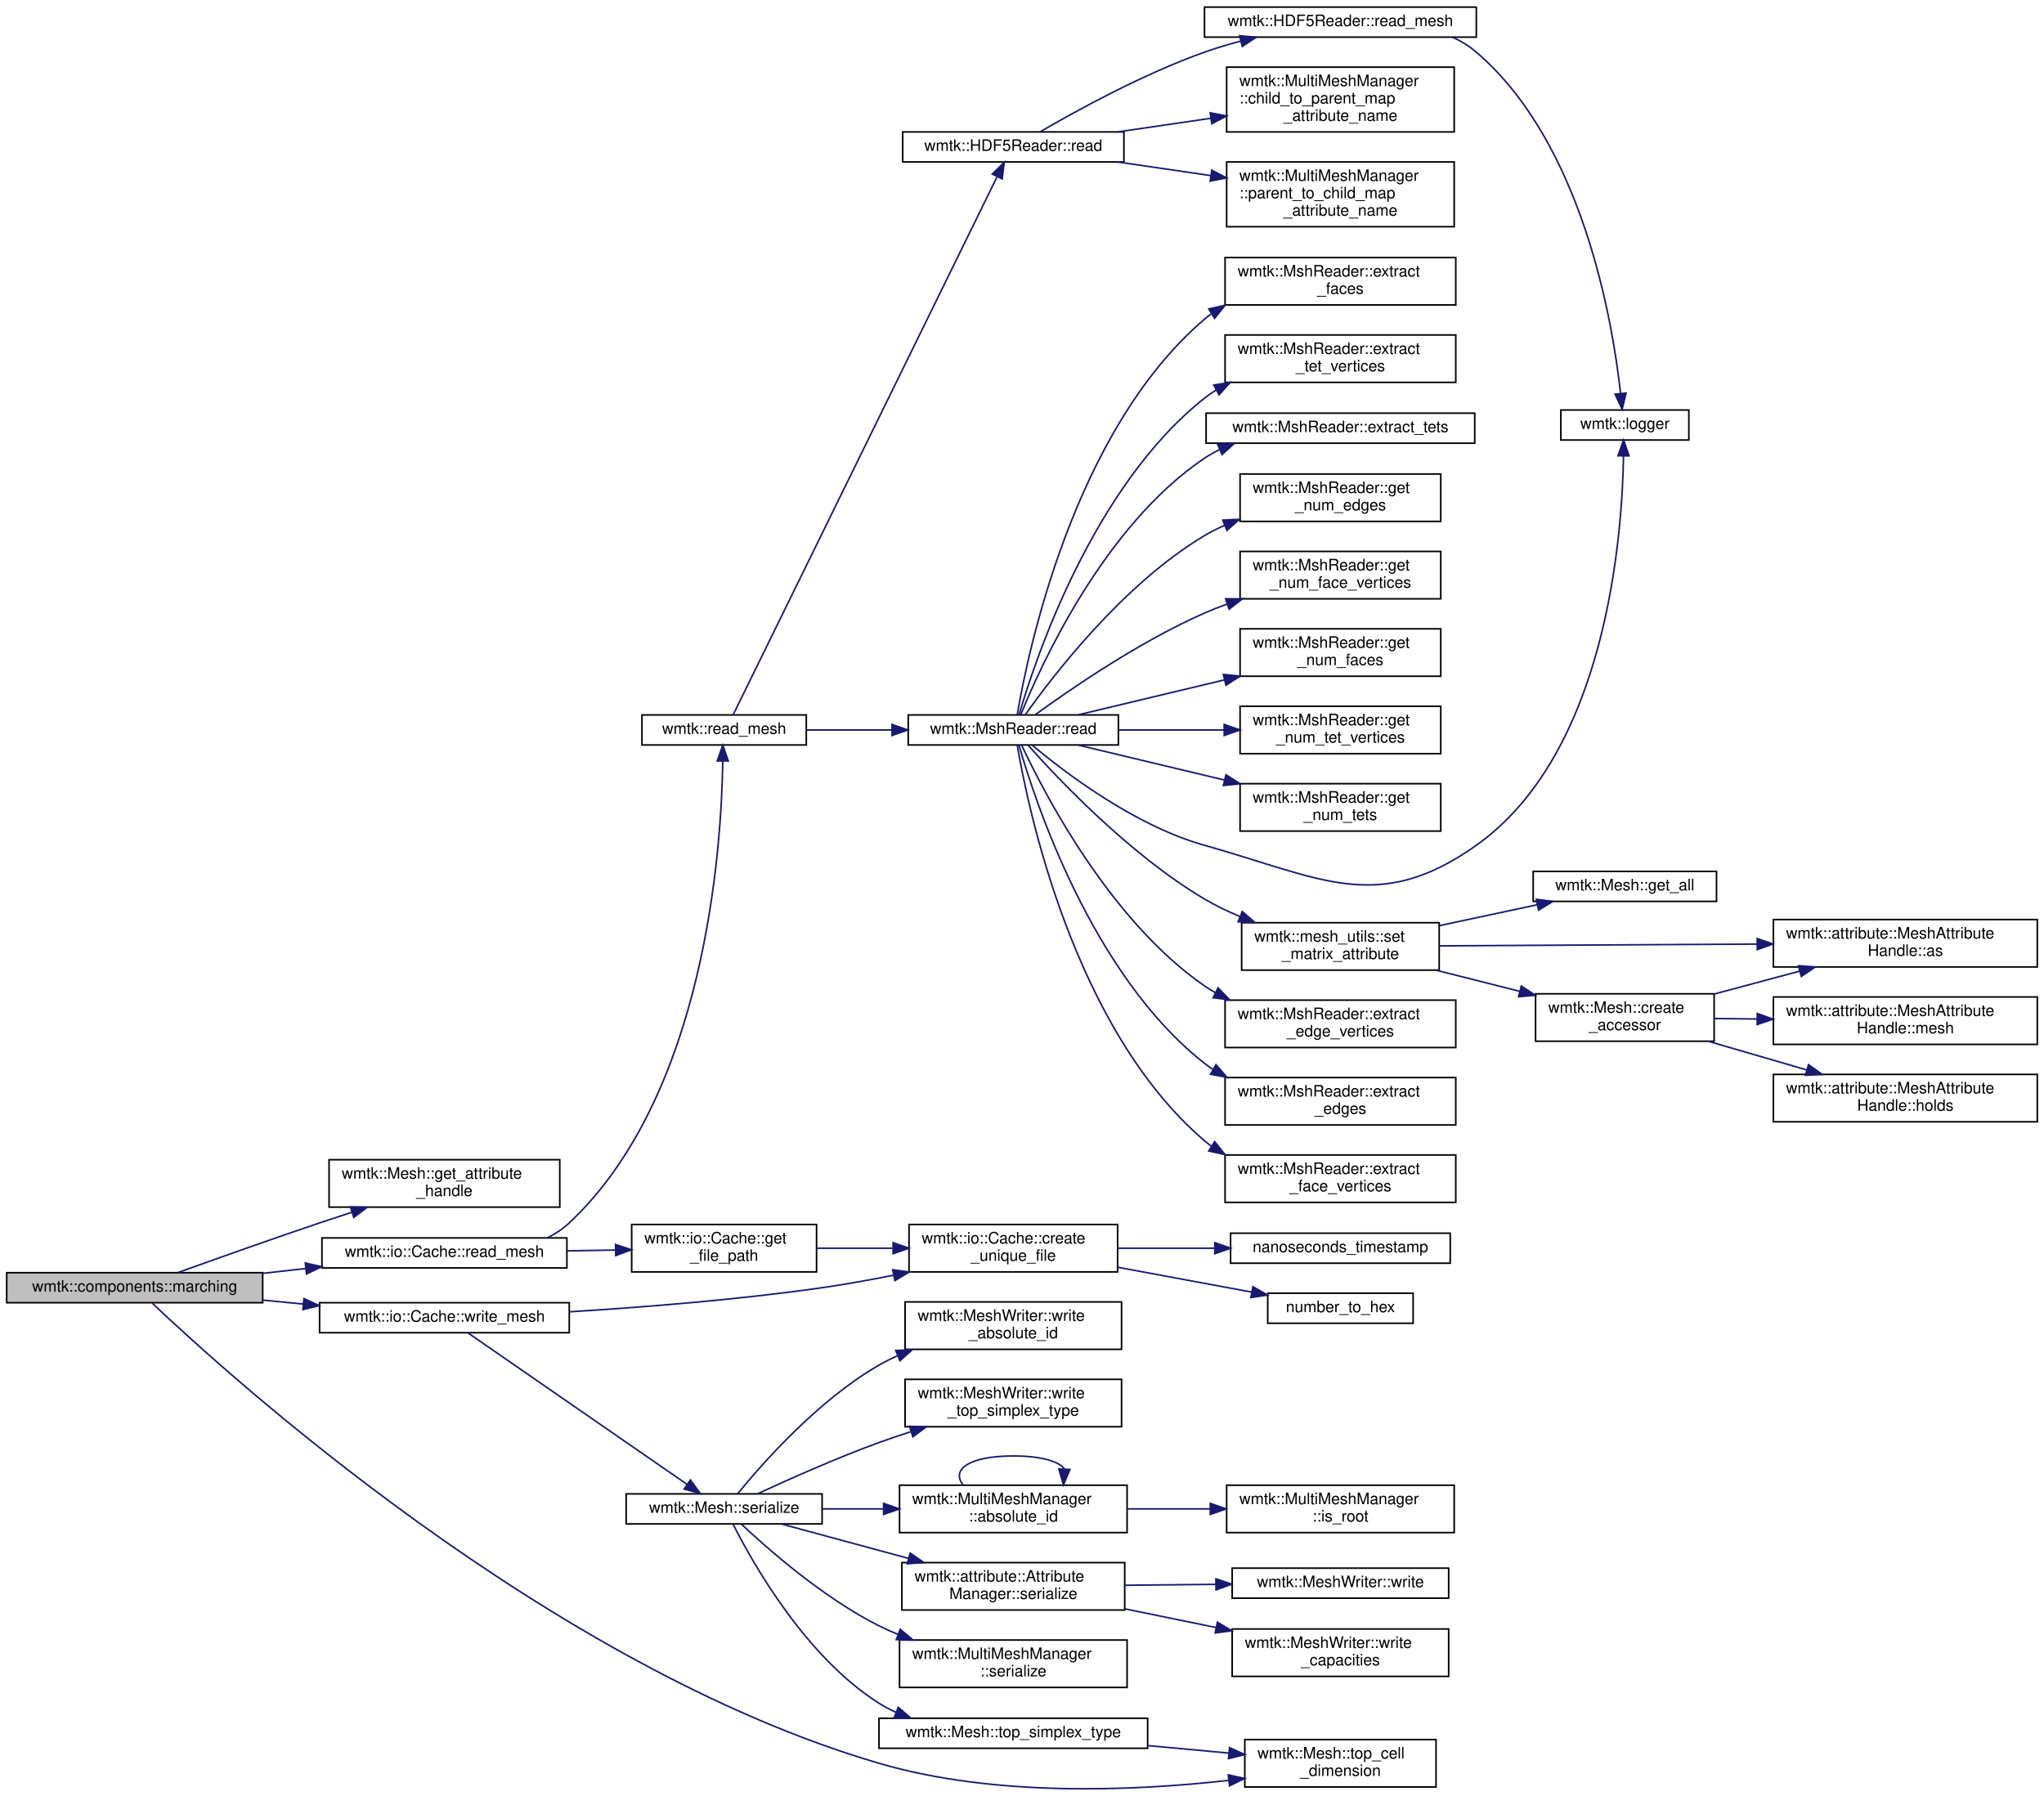
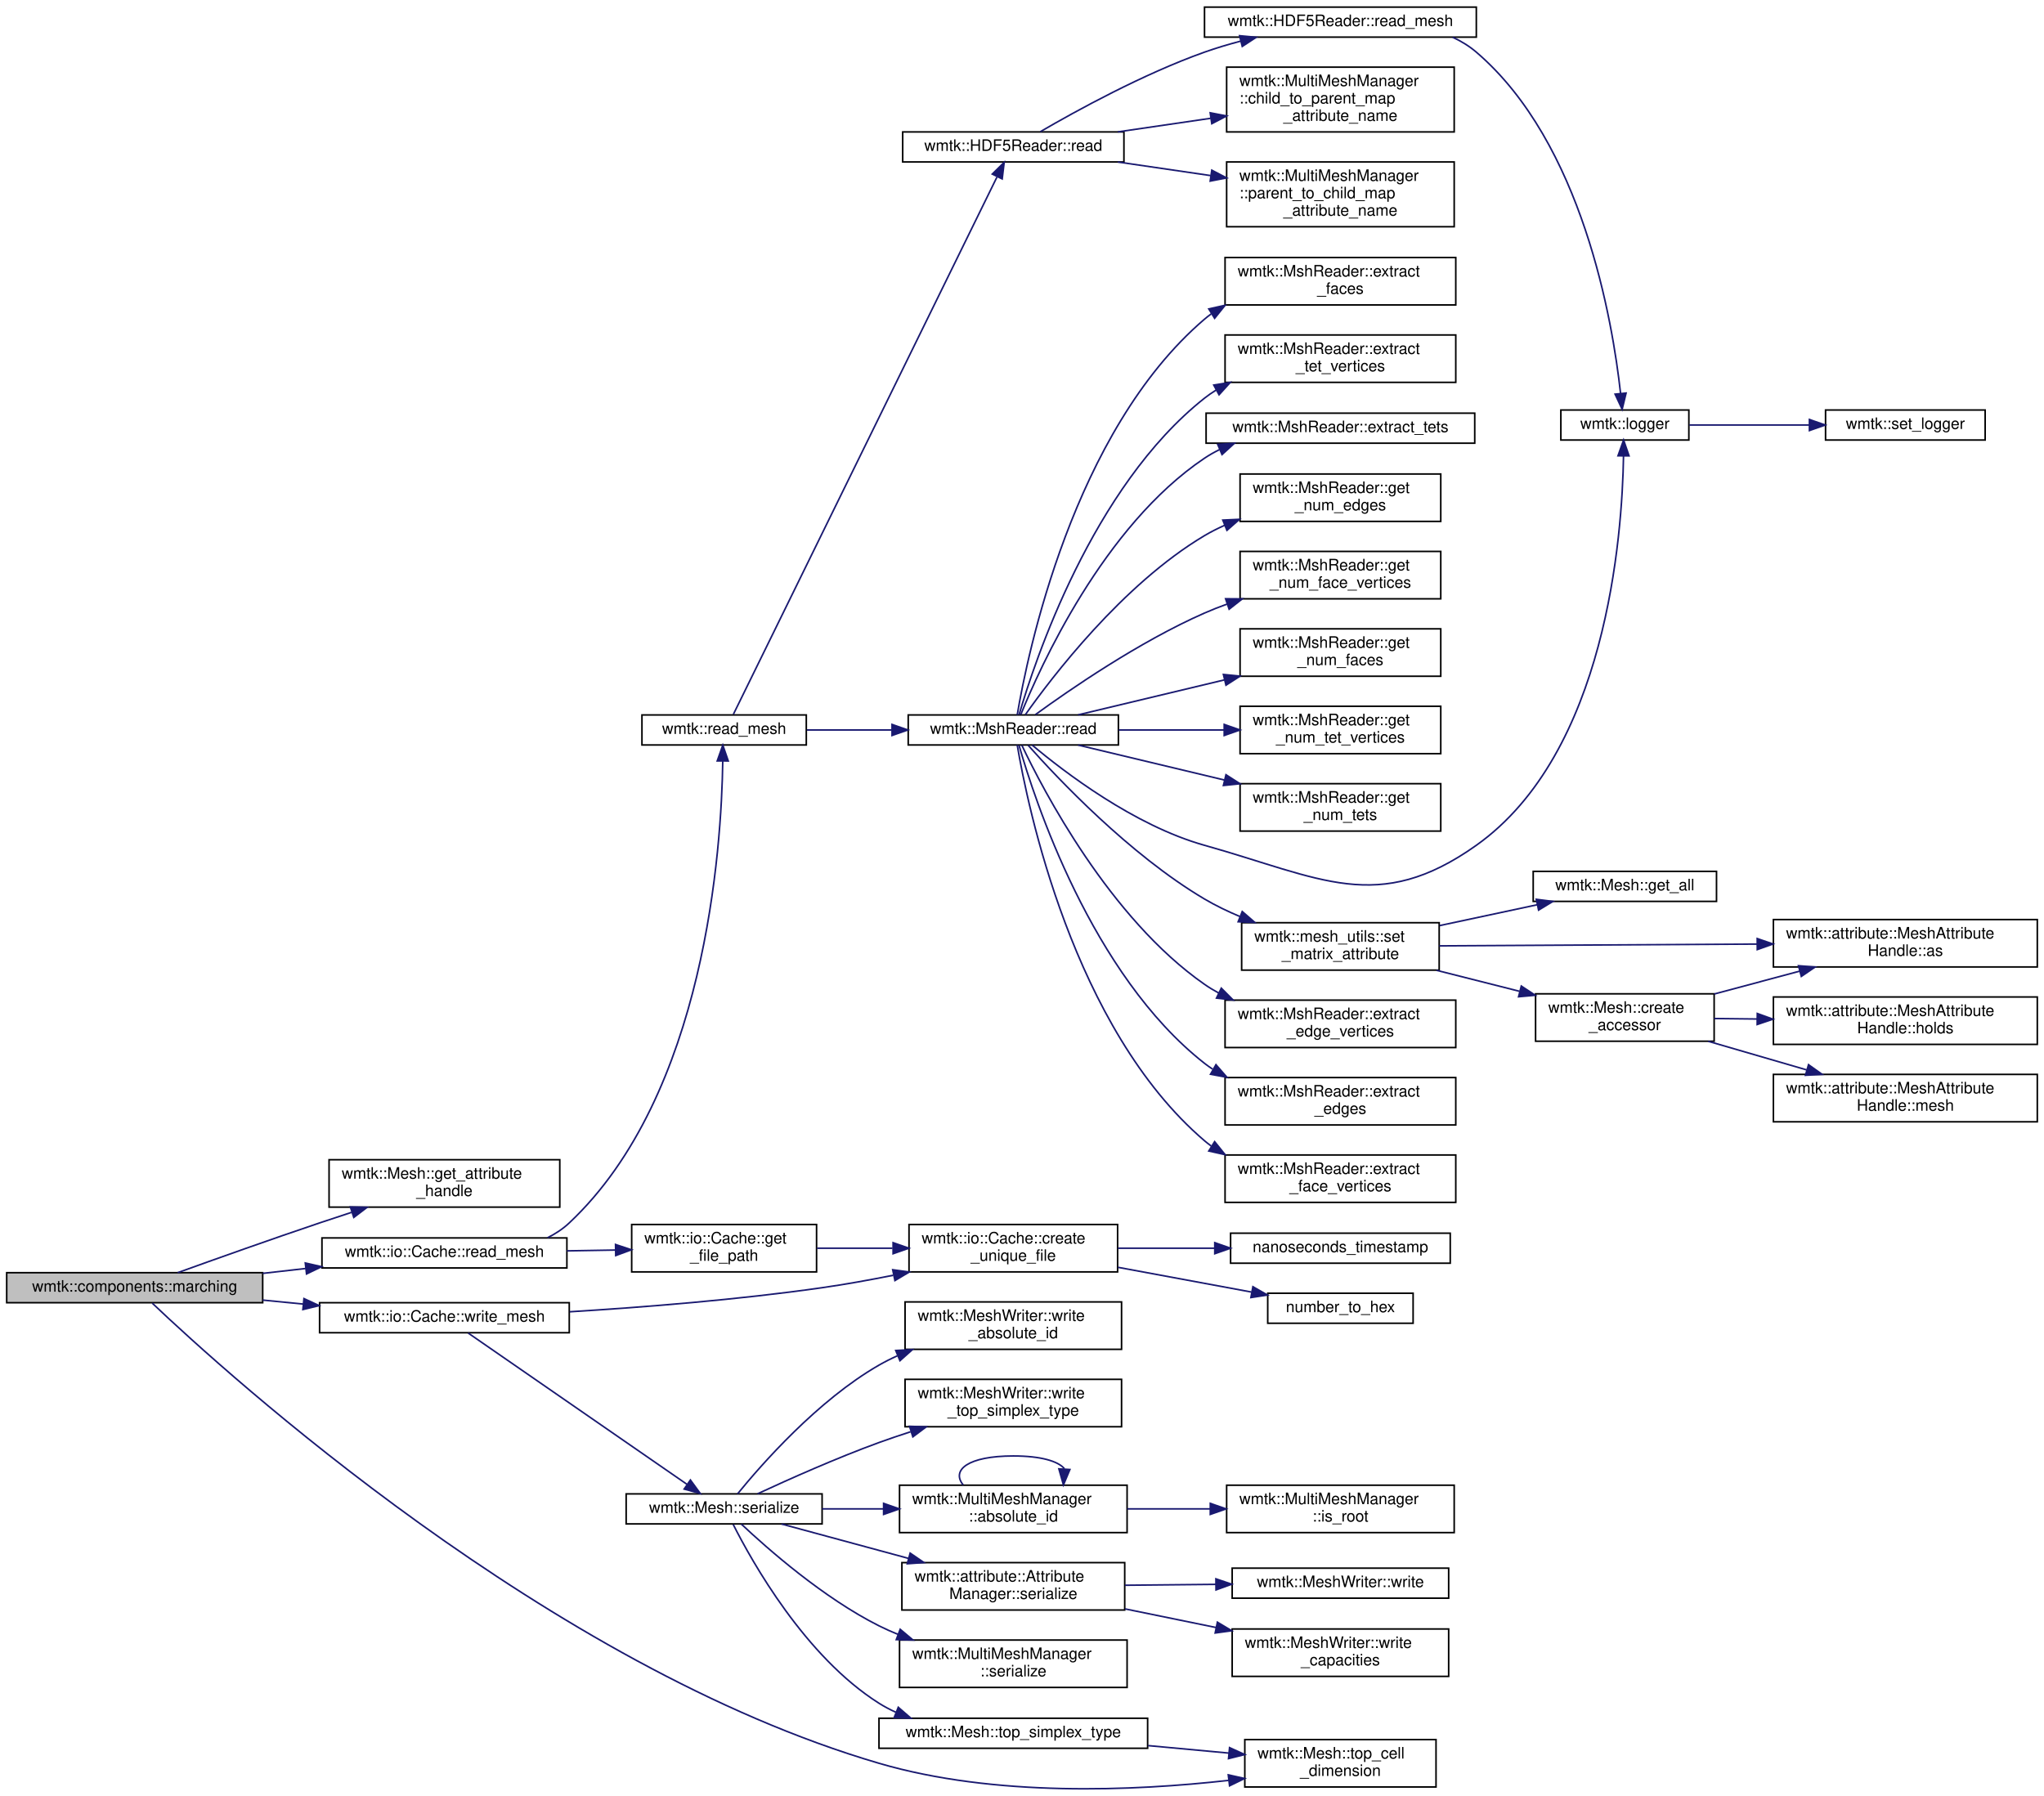
<svg xmlns="http://www.w3.org/2000/svg" xmlns:xlink="http://www.w3.org/1999/xlink" width="1293pt" height="1136pt" viewBox="0.00 0.00 1293.00 1136.42">
  <g id="graph0" class="graph" transform="scale(1 1) rotate(0) translate(4 1132.42)">
    <g id="node1" class="node">
      <g id="a_node1">
        <a xlink:title="Perform maching tetrahedra/triangles.">
          <polygon fill="#bfbfbf" stroke="black" points="0,-307.92 0,-326.92 162,-326.92 162,-307.92 0,-307.92" />
          <text text-anchor="middle" x="81" y="-314.92" font-family="Helvetica,sans-Serif" font-size="10.00">wmtk::components::marching</text>
        </a>
      </g>
    </g>
    <g id="node2" class="node">
      <g id="a_node2">
        <a xlink:href="classwmtk_1_1_mesh.html#a335d3c86fd7d291b564a44944be6bf79" target="_top" xlink:title=" ">
          <polygon fill="none" stroke="black" points="204,-368.42 204,-398.42 350,-398.42 350,-368.42 204,-368.42" />
          <text text-anchor="start" x="212" y="-386.42" font-family="Helvetica,sans-Serif" font-size="10.00">wmtk::Mesh::get_attribute</text>
          <text text-anchor="middle" x="277" y="-375.42" font-family="Helvetica,sans-Serif" font-size="10.00">_handle</text>
        </a>
      </g>
    </g>
    <g id="edge1" class="edge">
      <path fill="none" stroke="midnightblue" d="M108.18,-326.92C131.64,-335.38 167.03,-347.99 198,-358.42 204.52,-360.62 211.36,-362.87 218.17,-365.09" />
      <polygon fill="midnightblue" stroke="midnightblue" points="217.48,-368.55 228.08,-368.31 219.64,-361.89 217.48,-368.55" />
    </g>
    <g id="node3" class="node">
      <g id="a_node3">
        <a xlink:href="classwmtk_1_1io_1_1_cache.html#ae8e0a75e2e3df0e8a1680ab62bbc814e" target="_top" xlink:title="Load a mesh from cache.">
          <polygon fill="none" stroke="black" points="199.5,-329.92 199.5,-348.92 354.5,-348.92 354.5,-329.92 199.5,-329.92" />
          <text text-anchor="middle" x="277" y="-336.92" font-family="Helvetica,sans-Serif" font-size="10.00">wmtk::io::Cache::read_mesh</text>
        </a>
      </g>
    </g>
    <g id="edge2" class="edge">
      <path fill="none" stroke="midnightblue" d="M162.03,-326.49C170.98,-327.51 180.12,-328.55 189.15,-329.57" />
      <polygon fill="midnightblue" stroke="midnightblue" points="188.95,-333.07 199.28,-330.72 189.74,-326.11 188.95,-333.07" />
    </g>
-     <g id="node32" class="node">
-       <g id="a_node32">
+     <g id="node33" class="node">
+       <g id="a_node33">
        <a xlink:href="classwmtk_1_1_mesh.html#ac1e12857f52985bd548a968a4c819659" target="_top" xlink:title=" ">
          <polygon fill="none" stroke="black" points="783.5,-1.42 783.5,-31.42 904.5,-31.42 904.5,-1.42 783.5,-1.42" />
          <text text-anchor="start" x="791.5" y="-19.42" font-family="Helvetica,sans-Serif" font-size="10.00">wmtk::Mesh::top_cell</text>
          <text text-anchor="middle" x="844" y="-8.42" font-family="Helvetica,sans-Serif" font-size="10.00">_dimension</text>
        </a>
      </g>
    </g>
-     <g id="edge33" class="edge">
+     <g id="edge34" class="edge">
      <path fill="none" stroke="midnightblue" d="M92.11,-307.64C139.17,-262.94 343.23,-77.54 552,-16.42 625.22,5.02 713.32,1.16 773.26,-5.6" />
      <polygon fill="midnightblue" stroke="midnightblue" points="773.03,-9.1 783.37,-6.8 773.85,-2.15 773.03,-9.1" />
    </g>
-     <g id="node33" class="node">
-       <g id="a_node33">
+     <g id="node34" class="node">
+       <g id="a_node34">
        <a xlink:href="classwmtk_1_1io_1_1_cache.html#a9d1bd1c72e7887b6a942f9d8c8cba20f" target="_top" xlink:title="Write a mesh to cache.">
          <polygon fill="none" stroke="black" points="198,-288.92 198,-307.92 356,-307.92 356,-288.92 198,-288.92" />
          <text text-anchor="middle" x="277" y="-295.92" font-family="Helvetica,sans-Serif" font-size="10.00">wmtk::io::Cache::write_mesh</text>
        </a>
      </g>
    </g>
-     <g id="edge34" class="edge">
+     <g id="edge35" class="edge">
      <path fill="none" stroke="midnightblue" d="M162.03,-309.58C170.5,-308.75 179.16,-307.9 187.72,-307.06" />
      <polygon fill="midnightblue" stroke="midnightblue" points="188.11,-310.54 197.72,-306.09 187.43,-303.58 188.11,-310.54" />
    </g>
    <g id="node4" class="node">
      <g id="a_node4">
        <a xlink:href="classwmtk_1_1io_1_1_cache.html#a4de81893405bfe6c61b847c5638a6baa" target="_top" xlink:title="Get the path where the file with the given name is stored.">
          <polygon fill="none" stroke="black" points="395.5,-327.42 395.5,-357.42 512.5,-357.42 512.5,-327.42 395.5,-327.42" />
          <text text-anchor="start" x="403.5" y="-345.42" font-family="Helvetica,sans-Serif" font-size="10.00">wmtk::io::Cache::get</text>
          <text text-anchor="middle" x="454" y="-334.42" font-family="Helvetica,sans-Serif" font-size="10.00">_file_path</text>
        </a>
      </g>
    </g>
    <g id="edge3" class="edge">
      <path fill="none" stroke="midnightblue" d="M354.5,-340.73C364.67,-340.9 375.05,-341.08 385.06,-341.25" />
      <polygon fill="midnightblue" stroke="midnightblue" points="385.28,-344.76 395.34,-341.43 385.4,-337.76 385.28,-344.76" />
    </g>
    <g id="node8" class="node">
      <g id="a_node8">
        <a xlink:href="namespacewmtk.html#acc69252d3800a00676c9e7e51621538f" target="_top" xlink:title=" ">
          <polygon fill="none" stroke="black" points="402,-660.92 402,-679.92 506,-679.92 506,-660.92 402,-660.92" />
          <text text-anchor="middle" x="454" y="-667.92" font-family="Helvetica,sans-Serif" font-size="10.00">wmtk::read_mesh</text>
        </a>
      </g>
    </g>
    <g id="edge7" class="edge">
      <path fill="none" stroke="midnightblue" d="M342.2,-349.02C347.24,-351.51 351.94,-354.6 356,-358.42 442.27,-439.46 452.35,-595.67 453.13,-650.67" />
      <polygon fill="midnightblue" stroke="midnightblue" points="449.63,-650.82 453.17,-660.81 456.63,-650.79 449.63,-650.82" />
    </g>
    <g id="node5" class="node">
      <g id="a_node5">
        <a xlink:href="classwmtk_1_1io_1_1_cache.html#a5b5aec47c3b367c6a55eec437ea86c7f" target="_top" xlink:title="Create a file with the given name in the cache without overwriting any file with the same name.">
          <polygon fill="none" stroke="black" points="571,-327.42 571,-357.42 703,-357.42 703,-327.42 571,-327.42" />
          <text text-anchor="start" x="579" y="-345.42" font-family="Helvetica,sans-Serif" font-size="10.00">wmtk::io::Cache::create</text>
          <text text-anchor="middle" x="637" y="-334.42" font-family="Helvetica,sans-Serif" font-size="10.00">_unique_file</text>
        </a>
      </g>
    </g>
    <g id="edge4" class="edge">
      <path fill="none" stroke="midnightblue" d="M512.77,-342.42C527.96,-342.42 544.57,-342.42 560.54,-342.42" />
      <polygon fill="midnightblue" stroke="midnightblue" points="560.92,-345.92 570.92,-342.42 560.92,-338.92 560.92,-345.92" />
    </g>
    <g id="node6" class="node">
      <g id="a_node6">
        <a xlink:href="_cache_8cpp.html#a5b4cac697f6cc5b012ce6710b3c08044" target="_top" xlink:title=" ">
          <polygon fill="none" stroke="black" points="774.5,-332.92 774.5,-351.92 913.5,-351.92 913.5,-332.92 774.5,-332.92" />
          <text text-anchor="middle" x="844" y="-339.92" font-family="Helvetica,sans-Serif" font-size="10.00">nanoseconds_timestamp</text>
        </a>
      </g>
    </g>
    <g id="edge5" class="edge">
      <path fill="none" stroke="midnightblue" d="M703.14,-342.42C722.6,-342.42 744.14,-342.42 764.37,-342.42" />
      <polygon fill="midnightblue" stroke="midnightblue" points="764.49,-345.92 774.49,-342.42 764.49,-338.92 764.49,-345.92" />
    </g>
    <g id="node7" class="node">
      <g id="a_node7">
        <a xlink:href="_cache_8cpp.html#acbefa9838640a2761e4c12367c464a17" target="_top" xlink:title=" ">
          <polygon fill="none" stroke="black" points="798,-294.92 798,-313.92 890,-313.92 890,-294.92 798,-294.92" />
          <text text-anchor="middle" x="844" y="-301.92" font-family="Helvetica,sans-Serif" font-size="10.00">number_to_hex</text>
        </a>
      </g>
    </g>
    <g id="edge6" class="edge">
      <path fill="none" stroke="midnightblue" d="M703.14,-330.34C730.37,-325.3 761.66,-319.5 787.73,-314.66" />
      <polygon fill="midnightblue" stroke="midnightblue" points="788.62,-318.06 797.82,-312.79 787.35,-311.18 788.62,-318.06" />
    </g>
    <g id="node9" class="node">
      <g id="a_node9">
        <a xlink:href="classwmtk_1_1_h_d_f5_reader.html#a2524f46ffeb8b8b9af898e7b2993bc00" target="_top" xlink:title=" ">
          <polygon fill="none" stroke="black" points="567,-1029.92 567,-1048.92 707,-1048.92 707,-1029.92 567,-1029.92" />
          <text text-anchor="middle" x="637" y="-1036.92" font-family="Helvetica,sans-Serif" font-size="10.00">wmtk::HDF5Reader::read</text>
        </a>
      </g>
    </g>
    <g id="edge8" class="edge">
      <path fill="none" stroke="midnightblue" d="M459.84,-680.29C484.23,-730.01 593.74,-953.27 626.63,-1020.32" />
      <polygon fill="midnightblue" stroke="midnightblue" points="623.68,-1022.25 631.23,-1029.69 629.97,-1019.17 623.68,-1022.25" />
    </g>
-     <g id="node14" class="node">
-       <g id="a_node14">
+     <g id="node15" class="node">
+       <g id="a_node15">
        <a xlink:href="classwmtk_1_1_msh_reader.html#a5eecae37de86c25ce483dbc69f14adac" target="_top" xlink:title=" ">
          <polygon fill="none" stroke="black" points="570.5,-660.92 570.5,-679.92 703.5,-679.92 703.5,-660.92 570.5,-660.92" />
          <text text-anchor="middle" x="637" y="-667.92" font-family="Helvetica,sans-Serif" font-size="10.00">wmtk::MshReader::read</text>
        </a>
      </g>
    </g>
-     <g id="edge13" class="edge">
+     <g id="edge14" class="edge">
      <path fill="none" stroke="midnightblue" d="M506.38,-670.42C523.06,-670.42 541.93,-670.42 560.01,-670.42" />
      <polygon fill="midnightblue" stroke="midnightblue" points="560.25,-673.92 570.25,-670.42 560.25,-666.92 560.25,-673.92" />
    </g>
    <g id="node10" class="node">
      <g id="a_node10">
        <a xlink:href="classwmtk_1_1_multi_mesh_manager.html#a8541924b10ee9493874cbc6f3f297157" target="_top" xlink:title=" ">
          <polygon fill="none" stroke="black" points="772,-1048.92 772,-1089.92 916,-1089.92 916,-1048.92 772,-1048.92" />
          <text text-anchor="start" x="780" y="-1077.92" font-family="Helvetica,sans-Serif" font-size="10.00">wmtk::MultiMeshManager</text>
          <text text-anchor="start" x="780" y="-1066.92" font-family="Helvetica,sans-Serif" font-size="10.00">::child_to_parent_map</text>
          <text text-anchor="middle" x="844" y="-1055.92" font-family="Helvetica,sans-Serif" font-size="10.00">_attribute_name</text>
        </a>
      </g>
    </g>
    <g id="edge9" class="edge">
      <path fill="none" stroke="midnightblue" d="M703.14,-1048.95C721.81,-1051.68 742.4,-1054.7 761.9,-1057.55" />
      <polygon fill="midnightblue" stroke="midnightblue" points="761.59,-1061.04 771.99,-1059.03 762.6,-1054.12 761.59,-1061.04" />
    </g>
    <g id="node11" class="node">
      <g id="a_node11">
        <a xlink:href="classwmtk_1_1_multi_mesh_manager.html#a4e4a03e6193282f87cfa27db46dfa715" target="_top" xlink:title=" ">
          <polygon fill="none" stroke="black" points="772,-988.92 772,-1029.92 916,-1029.92 916,-988.92 772,-988.92" />
          <text text-anchor="start" x="780" y="-1017.92" font-family="Helvetica,sans-Serif" font-size="10.00">wmtk::MultiMeshManager</text>
          <text text-anchor="start" x="780" y="-1006.92" font-family="Helvetica,sans-Serif" font-size="10.00">::parent_to_child_map</text>
          <text text-anchor="middle" x="844" y="-995.92" font-family="Helvetica,sans-Serif" font-size="10.00">_attribute_name</text>
        </a>
      </g>
    </g>
    <g id="edge10" class="edge">
      <path fill="none" stroke="midnightblue" d="M703.14,-1029.89C721.81,-1027.15 742.4,-1024.14 761.9,-1021.29" />
      <polygon fill="midnightblue" stroke="midnightblue" points="762.6,-1024.72 771.99,-1019.81 761.59,-1017.8 762.6,-1024.72" />
    </g>
    <g id="node12" class="node">
      <g id="a_node12">
        <a xlink:href="classwmtk_1_1_h_d_f5_reader.html#a590a9a7f8fcaf06216053ae632fac286" target="_top" xlink:title=" ">
          <polygon fill="none" stroke="black" points="758,-1108.92 758,-1127.92 930,-1127.92 930,-1108.92 758,-1108.92" />
          <text text-anchor="middle" x="844" y="-1115.92" font-family="Helvetica,sans-Serif" font-size="10.00">wmtk::HDF5Reader::read_mesh</text>
        </a>
      </g>
    </g>
    <g id="edge11" class="edge">
      <path fill="none" stroke="midnightblue" d="M654.13,-1049.09C676.66,-1062.21 719.16,-1085.6 758,-1099.42 765.31,-1102.02 773.11,-1104.34 780.9,-1106.39" />
      <polygon fill="midnightblue" stroke="midnightblue" points="780.19,-1109.82 790.74,-1108.84 781.88,-1103.03 780.19,-1109.82" />
    </g>
    <g id="node13" class="node">
      <g id="a_node13">
        <a xlink:href="namespacewmtk.html#a6a35f11c12436093d26fdd8be6fecc06" target="_top" xlink:title="Retrieves the current logger.">
          <polygon fill="none" stroke="black" points="983.5,-853.92 983.5,-872.92 1064.5,-872.92 1064.5,-853.92 983.5,-853.92" />
          <text text-anchor="middle" x="1024" y="-860.92" font-family="Helvetica,sans-Serif" font-size="10.00">wmtk::logger</text>
        </a>
      </g>
    </g>
    <g id="edge12" class="edge">
      <path fill="none" stroke="midnightblue" d="M915.02,-1108.87C920.43,-1106.36 925.52,-1103.25 930,-1099.42 997.25,-1041.89 1016.23,-929.24 1021.28,-883.47" />
      <polygon fill="midnightblue" stroke="midnightblue" points="1024.78,-883.65 1022.28,-873.35 1017.81,-882.96 1024.78,-883.65" />
    </g>
-     <g id="edge25" class="edge">
+     <g id="node14" class="node">
+       <g id="a_node14">
+         <a xlink:href="namespacewmtk.html#a3daa7951a5f8b78cf4600dc047fcc180" target="_top" xlink:title="Setup a logger object to be used by WildmeshToolkit.">
+           <polygon fill="none" stroke="black" points="1151,-853.92 1151,-872.92 1252,-872.92 1252,-853.92 1151,-853.92" />
+           <text text-anchor="middle" x="1201.5" y="-860.92" font-family="Helvetica,sans-Serif" font-size="10.00">wmtk::set_logger</text>
+         </a>
+       </g>
+     </g>
+     <g id="edge13" class="edge">
+       <path fill="none" stroke="midnightblue" d="M1064.82,-863.42C1087.22,-863.42 1115.63,-863.42 1140.66,-863.42" />
+       <polygon fill="midnightblue" stroke="midnightblue" points="1140.79,-866.92 1150.79,-863.42 1140.79,-859.92 1140.79,-866.92" />
+     </g>
+     <g id="edge26" class="edge">
      <path fill="none" stroke="midnightblue" d="M648.92,-660.86C668.9,-644.08 713.39,-609.92 758,-597.42 831.61,-576.79 867.66,-553.17 930,-597.42 1012.34,-655.86 1022.36,-792.96 1023.15,-843.91" />
      <polygon fill="midnightblue" stroke="midnightblue" points="1019.65,-843.93 1023.2,-853.92 1026.65,-843.9 1019.65,-843.93" />
    </g>
-     <g id="node15" class="node">
-       <g id="a_node15">
+     <g id="node16" class="node">
+       <g id="a_node16">
        <a xlink:href="classwmtk_1_1_msh_reader.html#a3c428a196eb1eb7b632c42fc0b1775e0" target="_top" xlink:title=" ">
          <polygon fill="none" stroke="black" points="771,-469.42 771,-499.42 917,-499.42 917,-469.42 771,-469.42" />
          <text text-anchor="start" x="779" y="-487.42" font-family="Helvetica,sans-Serif" font-size="10.00">wmtk::MshReader::extract</text>
          <text text-anchor="middle" x="844" y="-476.42" font-family="Helvetica,sans-Serif" font-size="10.00">_edge_vertices</text>
        </a>
      </g>
    </g>
-     <g id="edge14" class="edge">
-       <path fill="none" stroke="midnightblue" d="M642.37,-660.65C655.51,-632.44 697.51,-550.18 758,-508.42 760.15,-506.93 762.4,-505.54 764.71,-504.23" />
-       <polygon fill="midnightblue" stroke="midnightblue" points="766.56,-507.21 773.93,-499.59 763.42,-500.96 766.56,-507.21" />
-     </g>
-     <g id="node16" class="node">
-       <g id="a_node16">
+     <g id="edge15" class="edge">
+       <path fill="none" stroke="midnightblue" d="M642.41,-660.74C655.66,-632.79 697.92,-551.25 758,-509.42 760.86,-507.43 763.89,-505.59 767.02,-503.9" />
+       <polygon fill="midnightblue" stroke="midnightblue" points="768.62,-507.01 776.1,-499.5 765.57,-500.71 768.62,-507.01" />
+     </g>
+     <g id="node17" class="node">
+       <g id="a_node17">
        <a xlink:href="classwmtk_1_1_msh_reader.html#ad402a5894549f729431cd9fcc75f7121" target="_top" xlink:title=" ">
          <polygon fill="none" stroke="black" points="771,-420.42 771,-450.42 917,-450.42 917,-420.42 771,-420.42" />
          <text text-anchor="start" x="779" y="-438.42" font-family="Helvetica,sans-Serif" font-size="10.00">wmtk::MshReader::extract</text>
          <text text-anchor="middle" x="844" y="-427.42" font-family="Helvetica,sans-Serif" font-size="10.00">_edges</text>
        </a>
      </g>
    </g>
-     <g id="edge15" class="edge">
+     <g id="edge16" class="edge">
      <path fill="none" stroke="midnightblue" d="M640.62,-660.69C650.18,-627.17 686.34,-515.55 758,-459.42 759.63,-458.14 761.32,-456.93 763.07,-455.79" />
      <polygon fill="midnightblue" stroke="midnightblue" points="765.24,-458.58 772.2,-450.59 761.78,-452.5 765.24,-458.58" />
    </g>
-     <g id="node17" class="node">
-       <g id="a_node17">
+     <g id="node18" class="node">
+       <g id="a_node18">
        <a xlink:href="classwmtk_1_1_msh_reader.html#a8045c70c2c7a8795adf9aef9c6f7185f" target="_top" xlink:title=" ">
          <polygon fill="none" stroke="black" points="771,-371.42 771,-401.42 917,-401.42 917,-371.42 771,-371.42" />
          <text text-anchor="start" x="779" y="-389.42" font-family="Helvetica,sans-Serif" font-size="10.00">wmtk::MshReader::extract</text>
          <text text-anchor="middle" x="844" y="-378.42" font-family="Helvetica,sans-Serif" font-size="10.00">_face_vertices</text>
        </a>
      </g>
    </g>
-     <g id="edge16" class="edge">
+     <g id="edge17" class="edge">
      <path fill="none" stroke="midnightblue" d="M639.47,-660.91C645.85,-623.05 674.64,-481.61 758,-410.42 759.36,-409.26 760.78,-408.15 762.24,-407.09" />
      <polygon fill="midnightblue" stroke="midnightblue" points="764.4,-409.87 771.04,-401.62 760.7,-403.93 764.4,-409.87" />
    </g>
-     <g id="node18" class="node">
-       <g id="a_node18">
+     <g id="node19" class="node">
+       <g id="a_node19">
        <a xlink:href="classwmtk_1_1_msh_reader.html#a4dc55e5fdde3d97adebe88283914d24c" target="_top" xlink:title=" ">
          <polygon fill="none" stroke="black" points="771,-939.42 771,-969.42 917,-969.42 917,-939.42 771,-939.42" />
          <text text-anchor="start" x="779" y="-957.42" font-family="Helvetica,sans-Serif" font-size="10.00">wmtk::MshReader::extract</text>
          <text text-anchor="middle" x="844" y="-946.42" font-family="Helvetica,sans-Serif" font-size="10.00">_faces</text>
        </a>
      </g>
    </g>
-     <g id="edge17" class="edge">
+     <g id="edge18" class="edge">
      <path fill="none" stroke="midnightblue" d="M639.47,-679.92C645.85,-717.79 674.64,-859.23 758,-930.42 759.36,-931.58 760.78,-932.69 762.24,-933.74" />
      <polygon fill="midnightblue" stroke="midnightblue" points="760.7,-936.91 771.04,-939.21 764.4,-930.96 760.7,-936.91" />
    </g>
-     <g id="node19" class="node">
-       <g id="a_node19">
+     <g id="node20" class="node">
+       <g id="a_node20">
        <a xlink:href="classwmtk_1_1_msh_reader.html#a31602d9861c306e1ca58a4f3f19b4e02" target="_top" xlink:title=" ">
          <polygon fill="none" stroke="black" points="771,-890.42 771,-920.42 917,-920.42 917,-890.42 771,-890.42" />
          <text text-anchor="start" x="779" y="-908.42" font-family="Helvetica,sans-Serif" font-size="10.00">wmtk::MshReader::extract</text>
          <text text-anchor="middle" x="844" y="-897.42" font-family="Helvetica,sans-Serif" font-size="10.00">_tet_vertices</text>
        </a>
      </g>
    </g>
-     <g id="edge18" class="edge">
+     <g id="edge19" class="edge">
      <path fill="none" stroke="midnightblue" d="M640.66,-680.08C650.33,-713.34 686.84,-824.18 758,-880.42 760.32,-882.25 762.77,-883.95 765.32,-885.53" />
      <polygon fill="midnightblue" stroke="midnightblue" points="763.85,-888.71 774.31,-890.41 767.2,-882.56 763.85,-888.71" />
    </g>
-     <g id="node20" class="node">
-       <g id="a_node20">
+     <g id="node21" class="node">
+       <g id="a_node21">
        <a xlink:href="classwmtk_1_1_msh_reader.html#ae4607fef1acf5e758d861002f2a37d07" target="_top" xlink:title=" ">
          <polygon fill="none" stroke="black" points="759,-851.92 759,-870.92 929,-870.92 929,-851.92 759,-851.92" />
          <text text-anchor="middle" x="844" y="-858.92" font-family="Helvetica,sans-Serif" font-size="10.00">wmtk::MshReader::extract_tets</text>
        </a>
      </g>
    </g>
-     <g id="edge19" class="edge">
+     <g id="edge20" class="edge">
      <path fill="none" stroke="midnightblue" d="M641.73,-680.11C653.67,-709.68 693.89,-799.42 758,-842.42 760.98,-844.42 764.14,-846.21 767.41,-847.81" />
      <polygon fill="midnightblue" stroke="midnightblue" points="766.34,-851.16 776.91,-851.86 769.08,-844.72 766.34,-851.16" />
    </g>
-     <g id="node21" class="node">
-       <g id="a_node21">
+     <g id="node22" class="node">
+       <g id="a_node22">
        <a xlink:href="classwmtk_1_1_msh_reader.html#a66333941d3f41b8fcd84c3c686138468" target="_top" xlink:title=" ">
          <polygon fill="none" stroke="black" points="780.5,-802.42 780.5,-832.42 907.5,-832.42 907.5,-802.42 780.5,-802.42" />
          <text text-anchor="start" x="788.5" y="-820.42" font-family="Helvetica,sans-Serif" font-size="10.00">wmtk::MshReader::get</text>
          <text text-anchor="middle" x="844" y="-809.42" font-family="Helvetica,sans-Serif" font-size="10.00">_num_edges</text>
        </a>
      </g>
    </g>
-     <g id="edge20" class="edge">
+     <g id="edge21" class="edge">
      <path fill="none" stroke="midnightblue" d="M644.61,-680.07C660.99,-703.26 705.95,-762.47 758,-793.42 762.07,-795.84 766.39,-798.02 770.85,-800" />
      <polygon fill="midnightblue" stroke="midnightblue" points="769.57,-803.25 780.15,-803.75 772.19,-796.76 769.57,-803.25" />
    </g>
-     <g id="node22" class="node">
-       <g id="a_node22">
+     <g id="node23" class="node">
+       <g id="a_node23">
        <a xlink:href="classwmtk_1_1_msh_reader.html#a992a795093de4cb8852af91b6f33d6cb" target="_top" xlink:title=" ">
          <polygon fill="none" stroke="black" points="780.5,-753.42 780.5,-783.42 907.5,-783.42 907.5,-753.42 780.5,-753.42" />
          <text text-anchor="start" x="788.5" y="-771.42" font-family="Helvetica,sans-Serif" font-size="10.00">wmtk::MshReader::get</text>
          <text text-anchor="middle" x="844" y="-760.42" font-family="Helvetica,sans-Serif" font-size="10.00">_num_face_vertices</text>
        </a>
      </g>
    </g>
-     <g id="edge21" class="edge">
+     <g id="edge22" class="edge">
      <path fill="none" stroke="midnightblue" d="M651,-680.14C672.34,-695.67 716.54,-726.21 758,-744.42 762.62,-746.45 767.46,-748.35 772.38,-750.13" />
      <polygon fill="midnightblue" stroke="midnightblue" points="771.32,-753.47 781.91,-753.39 773.58,-746.84 771.32,-753.47" />
    </g>
-     <g id="node23" class="node">
-       <g id="a_node23">
+     <g id="node24" class="node">
+       <g id="a_node24">
        <a xlink:href="classwmtk_1_1_msh_reader.html#a13023b1fa7b02848942456a578fc0dd2" target="_top" xlink:title=" ">
          <polygon fill="none" stroke="black" points="780.5,-704.42 780.5,-734.42 907.5,-734.42 907.5,-704.42 780.5,-704.42" />
          <text text-anchor="start" x="788.5" y="-722.42" font-family="Helvetica,sans-Serif" font-size="10.00">wmtk::MshReader::get</text>
          <text text-anchor="middle" x="844" y="-711.42" font-family="Helvetica,sans-Serif" font-size="10.00">_num_faces</text>
        </a>
      </g>
    </g>
-     <g id="edge22" class="edge">
+     <g id="edge23" class="edge">
      <path fill="none" stroke="midnightblue" d="M678.01,-679.98C704.3,-686.27 739.45,-694.67 770.55,-702.1" />
      <polygon fill="midnightblue" stroke="midnightblue" points="769.95,-705.56 780.49,-704.48 771.58,-698.75 769.95,-705.56" />
    </g>
-     <g id="node24" class="node">
-       <g id="a_node24">
+     <g id="node25" class="node">
+       <g id="a_node25">
        <a xlink:href="classwmtk_1_1_msh_reader.html#a56a702077d70ba028a366286d2c9ad73" target="_top" xlink:title=" ">
          <polygon fill="none" stroke="black" points="780.5,-655.42 780.5,-685.42 907.5,-685.42 907.5,-655.42 780.5,-655.42" />
          <text text-anchor="start" x="788.5" y="-673.42" font-family="Helvetica,sans-Serif" font-size="10.00">wmtk::MshReader::get</text>
          <text text-anchor="middle" x="844" y="-662.42" font-family="Helvetica,sans-Serif" font-size="10.00">_num_tet_vertices</text>
        </a>
      </g>
    </g>
-     <g id="edge23" class="edge">
+     <g id="edge24" class="edge">
      <path fill="none" stroke="midnightblue" d="M703.71,-670.42C724.94,-670.42 748.6,-670.42 770.31,-670.42" />
      <polygon fill="midnightblue" stroke="midnightblue" points="770.45,-673.92 780.45,-670.42 770.45,-666.92 770.45,-673.92" />
    </g>
-     <g id="node25" class="node">
-       <g id="a_node25">
+     <g id="node26" class="node">
+       <g id="a_node26">
        <a xlink:href="classwmtk_1_1_msh_reader.html#aff67a9acab713b89eafc0d4412f3288d" target="_top" xlink:title=" ">
          <polygon fill="none" stroke="black" points="780.5,-606.42 780.5,-636.42 907.5,-636.42 907.5,-606.42 780.5,-606.42" />
          <text text-anchor="start" x="788.5" y="-624.42" font-family="Helvetica,sans-Serif" font-size="10.00">wmtk::MshReader::get</text>
          <text text-anchor="middle" x="844" y="-613.42" font-family="Helvetica,sans-Serif" font-size="10.00">_num_tets</text>
        </a>
      </g>
    </g>
-     <g id="edge24" class="edge">
+     <g id="edge25" class="edge">
      <path fill="none" stroke="midnightblue" d="M678.01,-660.86C704.3,-654.57 739.45,-646.17 770.55,-638.74" />
      <polygon fill="midnightblue" stroke="midnightblue" points="771.58,-642.09 780.49,-636.36 769.95,-635.28 771.58,-642.09" />
    </g>
-     <g id="node26" class="node">
-       <g id="a_node26">
+     <g id="node27" class="node">
+       <g id="a_node27">
        <a xlink:href="namespacewmtk_1_1mesh__utils.html#ad92eb4095d516f6a20e25587f9effe80" target="_top" xlink:title=" ">
          <polygon fill="none" stroke="black" points="781.5,-518.42 781.5,-548.42 906.5,-548.42 906.5,-518.42 781.5,-518.42" />
          <text text-anchor="start" x="789.5" y="-536.42" font-family="Helvetica,sans-Serif" font-size="10.00">wmtk::mesh_utils::set</text>
          <text text-anchor="middle" x="844" y="-525.42" font-family="Helvetica,sans-Serif" font-size="10.00">_matrix_attribute</text>
        </a>
      </g>
    </g>
-     <g id="edge26" class="edge">
+     <g id="edge27" class="edge">
      <path fill="none" stroke="midnightblue" d="M646.36,-660.76C664.66,-640.17 710.42,-591.54 758,-563.42 764.99,-559.29 772.64,-555.6 780.4,-552.34" />
      <polygon fill="midnightblue" stroke="midnightblue" points="781.87,-555.52 789.87,-548.58 779.28,-549.02 781.87,-555.52" />
    </g>
-     <g id="node27" class="node">
-       <g id="a_node27">
+     <g id="node28" class="node">
+       <g id="a_node28">
        <a xlink:href="classwmtk_1_1attribute_1_1_mesh_attribute_handle.html#ac326961f01b9ba4fec395827f15a7ef2" target="_top" xlink:title=" ">
          <polygon fill="none" stroke="black" points="1118,-520.42 1118,-550.42 1285,-550.42 1285,-520.42 1118,-520.42" />
          <text text-anchor="start" x="1126" y="-538.42" font-family="Helvetica,sans-Serif" font-size="10.00">wmtk::attribute::MeshAttribute</text>
          <text text-anchor="middle" x="1201.5" y="-527.42" font-family="Helvetica,sans-Serif" font-size="10.00">Handle::as</text>
        </a>
      </g>
    </g>
-     <g id="edge27" class="edge">
+     <g id="edge28" class="edge">
      <path fill="none" stroke="midnightblue" d="M906.52,-533.77C961.98,-534.08 1044.32,-534.54 1107.76,-534.9" />
      <polygon fill="midnightblue" stroke="midnightblue" points="1107.75,-538.4 1117.77,-534.95 1107.79,-531.4 1107.75,-538.4" />
    </g>
-     <g id="node28" class="node">
-       <g id="a_node28">
+     <g id="node29" class="node">
+       <g id="a_node29">
        <a xlink:href="classwmtk_1_1_mesh.html#a8a5ee2526671002bd91f2b7182b92af6" target="_top" xlink:title=" ">
          <polygon fill="none" stroke="black" points="967.5,-473.42 967.5,-503.42 1080.5,-503.42 1080.5,-473.42 967.5,-473.42" />
          <text text-anchor="start" x="975.5" y="-491.42" font-family="Helvetica,sans-Serif" font-size="10.00">wmtk::Mesh::create</text>
          <text text-anchor="middle" x="1024" y="-480.42" font-family="Helvetica,sans-Serif" font-size="10.00">_accessor</text>
        </a>
      </g>
    </g>
-     <g id="edge28" class="edge">
+     <g id="edge29" class="edge">
      <path fill="none" stroke="midnightblue" d="M904.77,-518.31C921.65,-514.04 940.12,-509.37 957.33,-505.02" />
      <polygon fill="midnightblue" stroke="midnightblue" points="958.46,-508.35 967.3,-502.5 956.74,-501.56 958.46,-508.35" />
    </g>
-     <g id="node31" class="node">
-       <g id="a_node31">
+     <g id="node32" class="node">
+       <g id="a_node32">
        <a xlink:href="classwmtk_1_1_mesh.html#a6d2a546c8f661bf6386cf845a1693d2f" target="_top" xlink:title="Generate a vector of Tuples from global vertex/edge/triangle/tetrahedron index.">
          <polygon fill="none" stroke="black" points="966,-561.92 966,-580.92 1082,-580.92 1082,-561.92 966,-561.92" />
          <text text-anchor="middle" x="1024" y="-568.92" font-family="Helvetica,sans-Serif" font-size="10.00">wmtk::Mesh::get_all</text>
        </a>
      </g>
    </g>
-     <g id="edge32" class="edge">
+     <g id="edge33" class="edge">
      <path fill="none" stroke="midnightblue" d="M906.76,-546.6C926.85,-550.89 948.99,-555.62 968.52,-559.79" />
      <polygon fill="midnightblue" stroke="midnightblue" points="967.95,-563.25 978.46,-561.91 969.41,-556.4 967.95,-563.25" />
    </g>
-     <g id="edge29" class="edge">
+     <g id="edge30" class="edge">
      <path fill="none" stroke="midnightblue" d="M1080.53,-503.29C1097.73,-507.9 1116.85,-513.02 1134.68,-517.79" />
      <polygon fill="midnightblue" stroke="midnightblue" points="1133.86,-521.2 1144.43,-520.4 1135.67,-514.43 1133.86,-521.2" />
    </g>
-     <g id="node29" class="node">
-       <g id="a_node29">
-         <a xlink:href="classwmtk_1_1attribute_1_1_mesh_attribute_handle.html#a2b86caeb22b007b85b138ebc6b0ed837" target="_top" xlink:title=" ">
-           <polygon fill="none" stroke="black" points="1118,-422.42 1118,-452.42 1285,-452.42 1285,-422.42 1118,-422.42" />
-           <text text-anchor="start" x="1126" y="-440.42" font-family="Helvetica,sans-Serif" font-size="10.00">wmtk::attribute::MeshAttribute</text>
-           <text text-anchor="middle" x="1201.5" y="-429.42" font-family="Helvetica,sans-Serif" font-size="10.00">Handle::holds</text>
-         </a>
-       </g>
-     </g>
-     <g id="edge30" class="edge">
-       <path fill="none" stroke="midnightblue" d="M1076.71,-473.39C1096.26,-467.71 1118.7,-461.19 1139.05,-455.27" />
-       <polygon fill="midnightblue" stroke="midnightblue" points="1140.23,-458.58 1148.86,-452.43 1138.28,-451.86 1140.23,-458.58" />
-     </g>
    <g id="node30" class="node">
      <g id="a_node30">
-         <a xlink:href="classwmtk_1_1attribute_1_1_mesh_attribute_handle.html#a620620d54776b2c5f4f9cebad465cfa7" target="_top" xlink:title=" ">
+         <a xlink:href="classwmtk_1_1attribute_1_1_mesh_attribute_handle.html#a2b86caeb22b007b85b138ebc6b0ed837" target="_top" xlink:title=" ">
          <polygon fill="none" stroke="black" points="1118,-471.42 1118,-501.42 1285,-501.42 1285,-471.42 1118,-471.42" />
          <text text-anchor="start" x="1126" y="-489.42" font-family="Helvetica,sans-Serif" font-size="10.00">wmtk::attribute::MeshAttribute</text>
-           <text text-anchor="middle" x="1201.5" y="-478.42" font-family="Helvetica,sans-Serif" font-size="10.00">Handle::mesh</text>
+           <text text-anchor="middle" x="1201.5" y="-478.42" font-family="Helvetica,sans-Serif" font-size="10.00">Handle::holds</text>
        </a>
      </g>
    </g>
    <g id="edge31" class="edge">
      <path fill="none" stroke="midnightblue" d="M1080.53,-487.79C1089.23,-487.69 1098.42,-487.58 1107.69,-487.48" />
      <polygon fill="midnightblue" stroke="midnightblue" points="1107.8,-490.98 1117.76,-487.36 1107.72,-483.98 1107.8,-490.98" />
    </g>
-     <g id="edge35" class="edge">
+     <g id="node31" class="node">
+       <g id="a_node31">
+         <a xlink:href="classwmtk_1_1attribute_1_1_mesh_attribute_handle.html#a620620d54776b2c5f4f9cebad465cfa7" target="_top" xlink:title=" ">
+           <polygon fill="none" stroke="black" points="1118,-422.42 1118,-452.42 1285,-452.42 1285,-422.42 1118,-422.42" />
+           <text text-anchor="start" x="1126" y="-440.42" font-family="Helvetica,sans-Serif" font-size="10.00">wmtk::attribute::MeshAttribute</text>
+           <text text-anchor="middle" x="1201.5" y="-429.42" font-family="Helvetica,sans-Serif" font-size="10.00">Handle::mesh</text>
+         </a>
+       </g>
+     </g>
+     <g id="edge32" class="edge">
+       <path fill="none" stroke="midnightblue" d="M1076.71,-473.39C1096.26,-467.71 1118.7,-461.19 1139.05,-455.27" />
+       <polygon fill="midnightblue" stroke="midnightblue" points="1140.23,-458.58 1148.86,-452.43 1138.28,-451.86 1140.23,-458.58" />
+     </g>
+     <g id="edge36" class="edge">
      <path fill="none" stroke="midnightblue" d="M356.26,-302.18C402.82,-305.04 462.97,-309.81 516,-317.42 530.63,-319.52 546.16,-322.32 561.02,-325.29" />
      <polygon fill="midnightblue" stroke="midnightblue" points="560.68,-328.79 571.18,-327.36 562.08,-321.93 560.68,-328.79" />
    </g>
-     <g id="node34" class="node">
-       <g id="a_node34">
+     <g id="node35" class="node">
+       <g id="a_node35">
        <a xlink:href="classwmtk_1_1_mesh.html#a0b60c718ac7eeb8b41e1496473c9a519" target="_top" xlink:title=" ">
          <polygon fill="none" stroke="black" points="392,-167.92 392,-186.92 516,-186.92 516,-167.92 392,-167.92" />
          <text text-anchor="middle" x="454" y="-174.92" font-family="Helvetica,sans-Serif" font-size="10.00">wmtk::Mesh::serialize</text>
        </a>
      </g>
    </g>
-     <g id="edge36" class="edge">
+     <g id="edge37" class="edge">
      <path fill="none" stroke="midnightblue" d="M292.03,-288.72C322.23,-267.84 393.67,-218.44 430.37,-193.06" />
      <polygon fill="midnightblue" stroke="midnightblue" points="432.67,-195.73 438.91,-187.16 428.69,-189.97 432.67,-195.73" />
    </g>
-     <g id="node35" class="node">
-       <g id="a_node35">
+     <g id="node36" class="node">
+       <g id="a_node36">
        <a xlink:href="classwmtk_1_1_multi_mesh_manager.html#a4858de0134bb52c525db4a99d341fa86" target="_top" xlink:title=" ">
          <polygon fill="none" stroke="black" points="565,-162.42 565,-192.42 709,-192.42 709,-162.42 565,-162.42" />
          <text text-anchor="start" x="573" y="-180.42" font-family="Helvetica,sans-Serif" font-size="10.00">wmtk::MultiMeshManager</text>
          <text text-anchor="middle" x="637" y="-169.42" font-family="Helvetica,sans-Serif" font-size="10.00">::absolute_id</text>
        </a>
      </g>
    </g>
-     <g id="edge37" class="edge">
+     <g id="edge38" class="edge">
      <path fill="none" stroke="midnightblue" d="M516.03,-177.42C528.42,-177.42 541.63,-177.42 554.6,-177.42" />
      <polygon fill="midnightblue" stroke="midnightblue" points="554.92,-180.92 564.92,-177.42 554.92,-173.92 554.92,-180.92" />
    </g>
-     <g id="node37" class="node">
-       <g id="a_node37">
+     <g id="node38" class="node">
+       <g id="a_node38">
        <a xlink:href="classwmtk_1_1attribute_1_1_attribute_manager.html#a7a5985ce6165f84a0e8947967390d489" target="_top" xlink:title=" ">
          <polygon fill="none" stroke="black" points="566.5,-113.42 566.5,-143.42 707.5,-143.42 707.5,-113.42 566.5,-113.42" />
          <text text-anchor="start" x="574.5" y="-131.42" font-family="Helvetica,sans-Serif" font-size="10.00">wmtk::attribute::Attribute</text>
          <text text-anchor="middle" x="637" y="-120.42" font-family="Helvetica,sans-Serif" font-size="10.00">Manager::serialize</text>
        </a>
      </g>
    </g>
-     <g id="edge40" class="edge">
+     <g id="edge41" class="edge">
      <path fill="none" stroke="midnightblue" d="M490.33,-167.86C513.14,-161.68 543.52,-153.45 570.63,-146.11" />
      <polygon fill="midnightblue" stroke="midnightblue" points="571.72,-149.45 580.46,-143.46 569.89,-142.69 571.72,-149.45" />
    </g>
-     <g id="node40" class="node">
-       <g id="a_node40">
+     <g id="node41" class="node">
+       <g id="a_node41">
        <a xlink:href="classwmtk_1_1_multi_mesh_manager.html#aace707432911c484982f266dca78d6e5" target="_top" xlink:title=" ">
          <polygon fill="none" stroke="black" points="565,-64.42 565,-94.42 709,-94.42 709,-64.42 565,-64.42" />
          <text text-anchor="start" x="573" y="-82.42" font-family="Helvetica,sans-Serif" font-size="10.00">wmtk::MultiMeshManager</text>
          <text text-anchor="middle" x="637" y="-71.42" font-family="Helvetica,sans-Serif" font-size="10.00">::serialize</text>
        </a>
      </g>
    </g>
-     <g id="edge43" class="edge">
+     <g id="edge44" class="edge">
      <path fill="none" stroke="midnightblue" d="M464.89,-167.81C481.54,-152.14 516.79,-121.09 552,-103.42 555.81,-101.51 559.8,-99.72 563.88,-98.07" />
      <polygon fill="midnightblue" stroke="midnightblue" points="565.41,-101.23 573.53,-94.42 562.94,-94.68 565.41,-101.23" />
    </g>
-     <g id="node41" class="node">
-       <g id="a_node41">
+     <g id="node42" class="node">
+       <g id="a_node42">
        <a xlink:href="classwmtk_1_1_mesh.html#abaf00438d0700358b160e310d69725c9" target="_top" xlink:title=" ">
          <polygon fill="none" stroke="black" points="552,-25.92 552,-44.92 722,-44.92 722,-25.92 552,-25.92" />
          <text text-anchor="middle" x="637" y="-32.92" font-family="Helvetica,sans-Serif" font-size="10.00">wmtk::Mesh::top_simplex_type</text>
        </a>
      </g>
    </g>
-     <g id="edge44" class="edge">
+     <g id="edge45" class="edge">
      <path fill="none" stroke="midnightblue" d="M459.75,-167.57C471.67,-143.96 505.31,-83.87 552,-54.42 555.39,-52.28 558.99,-50.38 562.72,-48.7" />
      <polygon fill="midnightblue" stroke="midnightblue" points="564.21,-51.87 572.21,-44.93 561.62,-45.37 564.21,-51.87" />
    </g>
-     <g id="node42" class="node">
-       <g id="a_node42">
+     <g id="node43" class="node">
+       <g id="a_node43">
        <a xlink:href="classwmtk_1_1_mesh_writer.html#ac54560ef6ed79d5dfdb1a2c9dcb8687c" target="_top" xlink:title=" ">
          <polygon fill="none" stroke="black" points="568.5,-278.42 568.5,-308.42 705.5,-308.42 705.5,-278.42 568.5,-278.42" />
          <text text-anchor="start" x="576.5" y="-296.42" font-family="Helvetica,sans-Serif" font-size="10.00">wmtk::MeshWriter::write</text>
          <text text-anchor="middle" x="637" y="-285.42" font-family="Helvetica,sans-Serif" font-size="10.00">_absolute_id</text>
        </a>
      </g>
    </g>
-     <g id="edge46" class="edge">
+     <g id="edge47" class="edge">
      <path fill="none" stroke="midnightblue" d="M462.48,-186.92C477.48,-205.35 513.16,-246.11 552,-268.42 555.71,-270.55 559.62,-272.52 563.64,-274.32" />
      <polygon fill="midnightblue" stroke="midnightblue" points="562.6,-277.68 573.18,-278.27 565.27,-271.21 562.6,-277.68" />
    </g>
-     <g id="node43" class="node">
-       <g id="a_node43">
+     <g id="node44" class="node">
+       <g id="a_node44">
        <a xlink:href="classwmtk_1_1_mesh_writer.html#a0e4fd87b00f2cb95a14c19e5a3670bde" target="_top" xlink:title=" ">
          <polygon fill="none" stroke="black" points="568.5,-229.42 568.5,-259.42 705.5,-259.42 705.5,-229.42 568.5,-229.42" />
          <text text-anchor="start" x="576.5" y="-247.42" font-family="Helvetica,sans-Serif" font-size="10.00">wmtk::MeshWriter::write</text>
          <text text-anchor="middle" x="637" y="-236.42" font-family="Helvetica,sans-Serif" font-size="10.00">_top_simplex_type</text>
        </a>
      </g>
    </g>
-     <g id="edge47" class="edge">
+     <g id="edge48" class="edge">
      <path fill="none" stroke="midnightblue" d="M475.15,-186.98C494.58,-196 524.93,-209.57 552,-219.42 558.44,-221.76 565.21,-224.05 571.99,-226.24" />
      <polygon fill="midnightblue" stroke="midnightblue" points="571.33,-229.7 581.91,-229.36 573.43,-223.02 571.33,-229.7" />
    </g>
-     <g id="edge38" class="edge">
+     <g id="edge39" class="edge">
      <path fill="none" stroke="midnightblue" d="M605.28,-192.58C597.63,-201.98 608.21,-210.92 637,-210.92 654.55,-210.92 665.33,-207.6 669.34,-202.88" />
      <polygon fill="midnightblue" stroke="midnightblue" points="672.81,-202.35 668.72,-192.58 665.83,-202.77 672.81,-202.35" />
    </g>
-     <g id="node36" class="node">
-       <g id="a_node36">
+     <g id="node37" class="node">
+       <g id="a_node37">
        <a xlink:href="classwmtk_1_1_multi_mesh_manager.html#a5a5a2de96e603563ab7054e8666395b7" target="_top" xlink:title="Specifies whether this structure is the root of a multi-mesh tree.">
          <polygon fill="none" stroke="black" points="772,-162.42 772,-192.42 916,-192.42 916,-162.42 772,-162.42" />
          <text text-anchor="start" x="780" y="-180.42" font-family="Helvetica,sans-Serif" font-size="10.00">wmtk::MultiMeshManager</text>
          <text text-anchor="middle" x="844" y="-169.42" font-family="Helvetica,sans-Serif" font-size="10.00">::is_root</text>
        </a>
      </g>
    </g>
-     <g id="edge39" class="edge">
+     <g id="edge40" class="edge">
      <path fill="none" stroke="midnightblue" d="M709.12,-177.42C726.04,-177.42 744.22,-177.42 761.56,-177.42" />
      <polygon fill="midnightblue" stroke="midnightblue" points="761.66,-180.92 771.66,-177.42 761.65,-173.92 761.66,-180.92" />
    </g>
-     <g id="node38" class="node">
-       <g id="a_node38">
+     <g id="node39" class="node">
+       <g id="a_node39">
        <a xlink:href="classwmtk_1_1_mesh_writer.html#a9775a31599c23785098b9be77bdbfb62" target="_top" xlink:title=" ">
          <polygon fill="none" stroke="black" points="775.5,-120.92 775.5,-139.92 912.5,-139.92 912.5,-120.92 775.5,-120.92" />
          <text text-anchor="middle" x="844" y="-127.92" font-family="Helvetica,sans-Serif" font-size="10.00">wmtk::MeshWriter::write</text>
        </a>
      </g>
    </g>
-     <g id="edge41" class="edge">
+     <g id="edge42" class="edge">
      <path fill="none" stroke="midnightblue" d="M707.69,-129.1C726.19,-129.28 746.28,-129.48 765.18,-129.66" />
      <polygon fill="midnightblue" stroke="midnightblue" points="765.2,-133.16 775.24,-129.76 765.27,-126.16 765.2,-133.16" />
    </g>
-     <g id="node39" class="node">
-       <g id="a_node39">
+     <g id="node40" class="node">
+       <g id="a_node40">
        <a xlink:href="classwmtk_1_1_mesh_writer.html#adaf132d57772f8692155189c4c5789b9" target="_top" xlink:title=" ">
          <polygon fill="none" stroke="black" points="775.5,-71.42 775.5,-101.42 912.5,-101.42 912.5,-71.42 775.5,-71.42" />
          <text text-anchor="start" x="783.5" y="-89.42" font-family="Helvetica,sans-Serif" font-size="10.00">wmtk::MeshWriter::write</text>
          <text text-anchor="middle" x="844" y="-78.42" font-family="Helvetica,sans-Serif" font-size="10.00">_capacities</text>
        </a>
      </g>
    </g>
-     <g id="edge42" class="edge">
+     <g id="edge43" class="edge">
      <path fill="none" stroke="midnightblue" d="M707.69,-114.14C726.27,-110.33 746.46,-106.2 765.44,-102.31" />
      <polygon fill="midnightblue" stroke="midnightblue" points="766.14,-105.74 775.24,-100.3 764.74,-98.88 766.14,-105.74" />
    </g>
-     <g id="edge45" class="edge">
+     <g id="edge46" class="edge">
      <path fill="none" stroke="midnightblue" d="M722.27,-27.61C739.28,-26.03 756.98,-24.39 773.42,-22.87" />
      <polygon fill="midnightblue" stroke="midnightblue" points="773.84,-26.34 783.47,-21.94 773.19,-19.37 773.84,-26.34" />
    </g>
  </g>
</svg>
